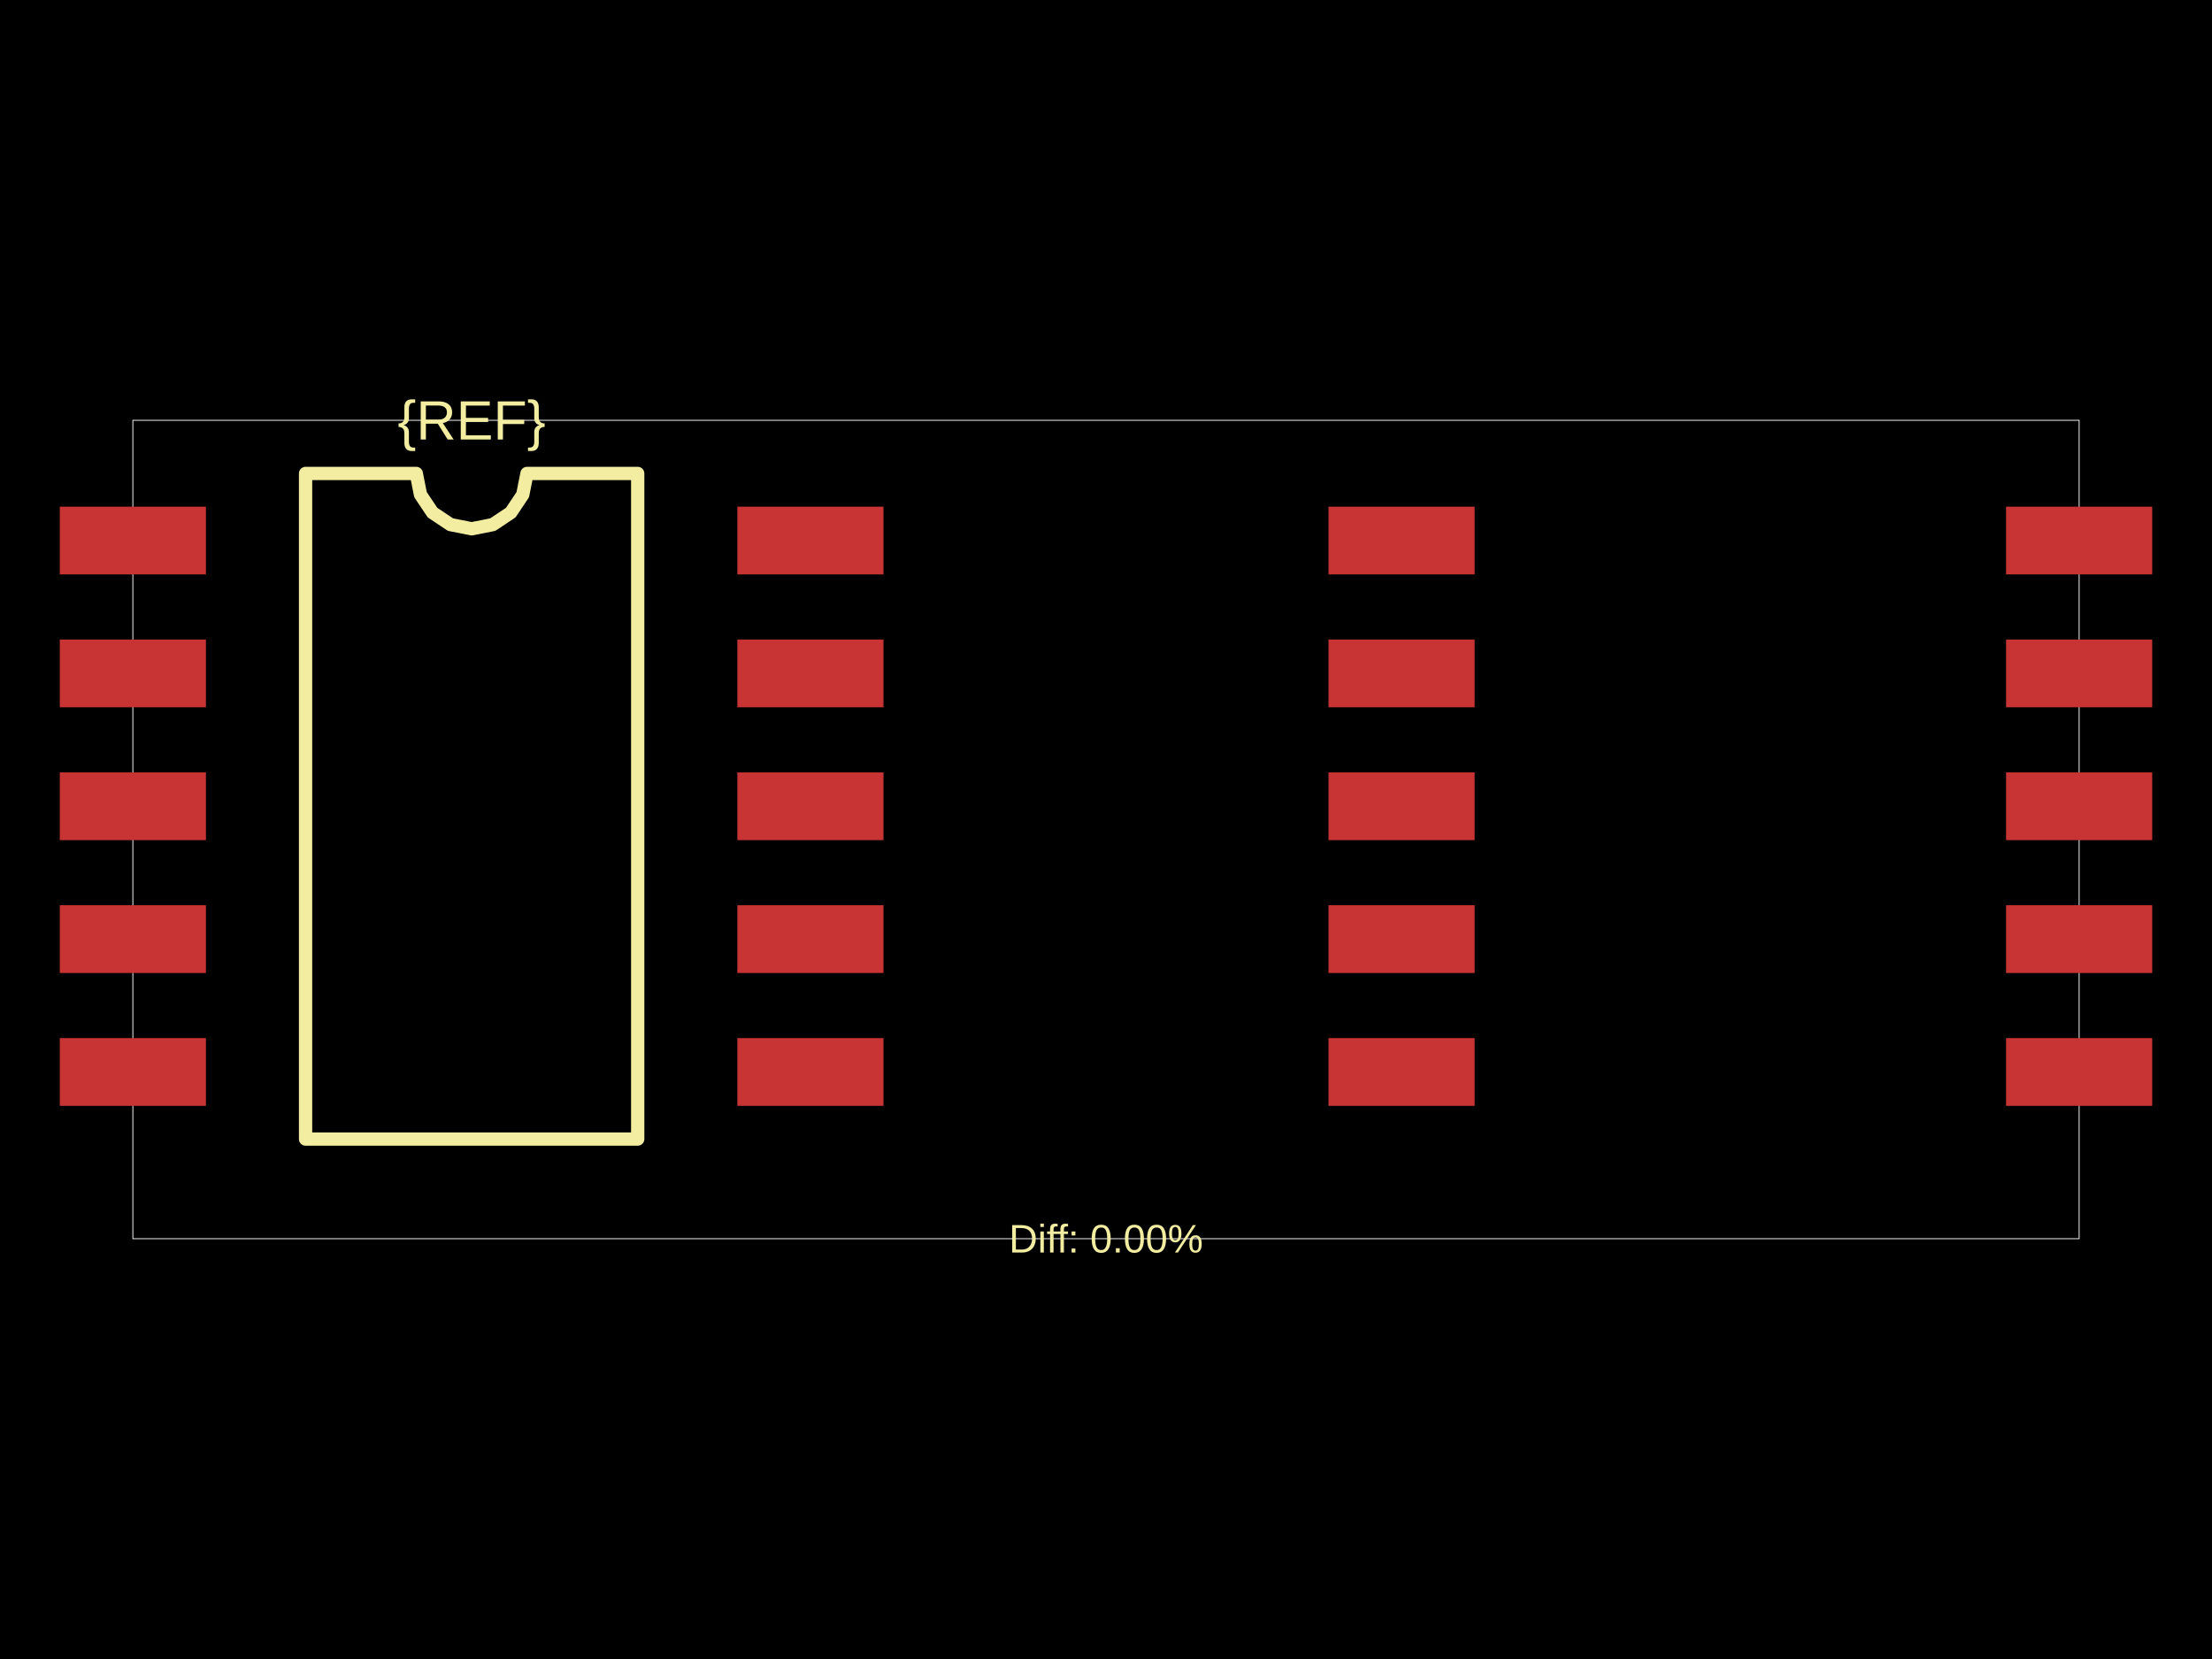
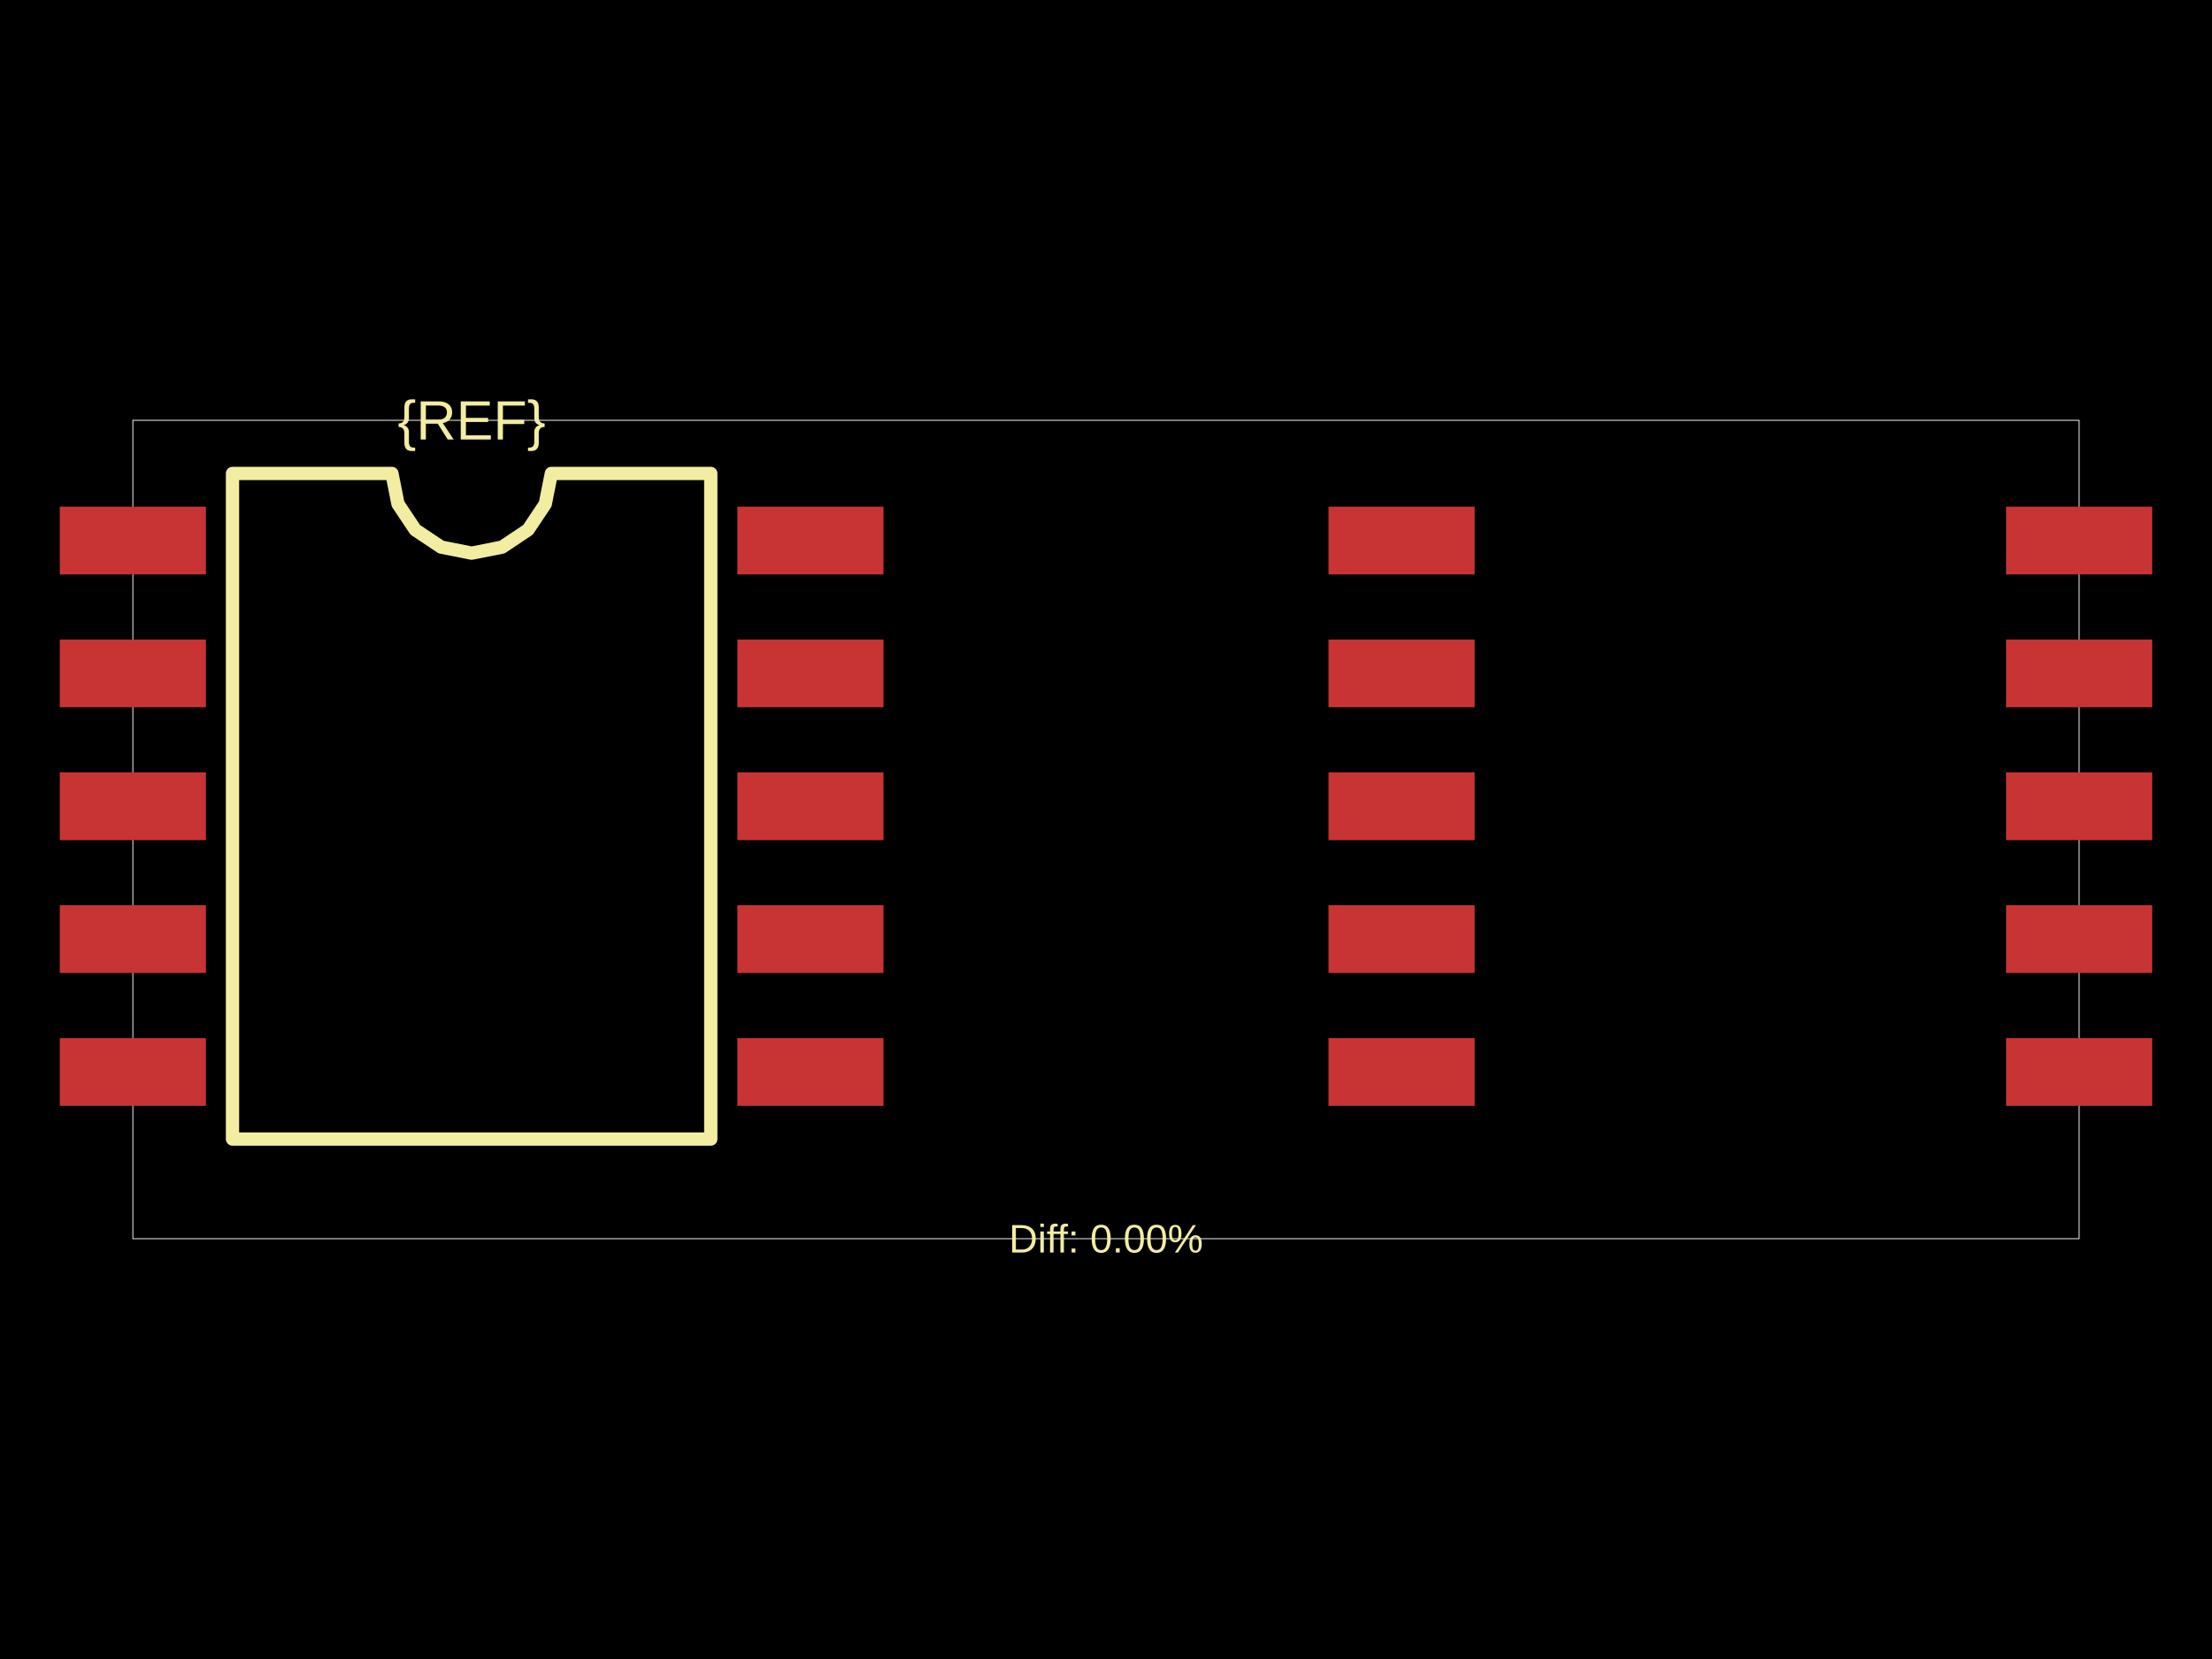
<svg xmlns="http://www.w3.org/2000/svg" width="800" height="600">
  <style />
  <rect class="boundary" x="0" y="0" fill="#000" width="800" height="600" />
  <rect class="pcb-boundary" fill="none" stroke="#fff" stroke-width="0.3" x="48.049" y="152.009" width="703.902" height="295.983" />
  <rect class="pcb-pad" fill="rgb(200, 52, 52)" x="21.622" y="183.241" width="52.854" height="24.505" data-layer="top" />
  <rect class="pcb-pad" fill="rgb(200, 52, 52)" x="21.622" y="231.29" width="52.854" height="24.505" data-layer="top" />
  <rect class="pcb-pad" fill="rgb(200, 52, 52)" x="21.622" y="279.339" width="52.854" height="24.505" data-layer="top" />
  <rect class="pcb-pad" fill="rgb(200, 52, 52)" x="21.622" y="327.388" width="52.854" height="24.505" data-layer="top" />
  <rect class="pcb-pad" fill="rgb(200, 52, 52)" x="21.622" y="375.437" width="52.854" height="24.505" data-layer="top" />
  <rect class="pcb-pad" fill="rgb(200, 52, 52)" x="266.673" y="375.437" width="52.854" height="24.505" data-layer="top" />
  <rect class="pcb-pad" fill="rgb(200, 52, 52)" x="266.673" y="327.388" width="52.854" height="24.505" data-layer="top" />
  <rect class="pcb-pad" fill="rgb(200, 52, 52)" x="266.673" y="279.339" width="52.854" height="24.505" data-layer="top" />
  <rect class="pcb-pad" fill="rgb(200, 52, 52)" x="266.673" y="231.29" width="52.854" height="24.505" data-layer="top" />
  <rect class="pcb-pad" fill="rgb(200, 52, 52)" x="266.673" y="183.241" width="52.854" height="24.505" data-layer="top" />
  <rect class="pcb-pad" fill="rgb(200, 52, 52)" x="480.473" y="183.241" width="52.854" height="24.505" data-layer="top" />
  <rect class="pcb-pad" fill="rgb(200, 52, 52)" x="480.473" y="231.29" width="52.854" height="24.505" data-layer="top" />
  <rect class="pcb-pad" fill="rgb(200, 52, 52)" x="480.473" y="279.339" width="52.854" height="24.505" data-layer="top" />
  <rect class="pcb-pad" fill="rgb(200, 52, 52)" x="480.473" y="327.388" width="52.854" height="24.505" data-layer="top" />
  <rect class="pcb-pad" fill="rgb(200, 52, 52)" x="480.473" y="375.437" width="52.854" height="24.505" data-layer="top" />
  <rect class="pcb-pad" fill="rgb(200, 52, 52)" x="725.524" y="375.437" width="52.854" height="24.505" data-layer="top" />
  <rect class="pcb-pad" fill="rgb(200, 52, 52)" x="725.524" y="327.388" width="52.854" height="24.505" data-layer="top" />
  <rect class="pcb-pad" fill="rgb(200, 52, 52)" x="725.524" y="279.339" width="52.854" height="24.505" data-layer="top" />
  <rect class="pcb-pad" fill="rgb(200, 52, 52)" x="725.524" y="231.29" width="52.854" height="24.505" data-layer="top" />
  <rect class="pcb-pad" fill="rgb(200, 52, 52)" x="725.524" y="183.241" width="52.854" height="24.505" data-layer="top" />
-   <path class="pcb-silkscreen pcb-silkscreen-top" d="M 110.513 411.954 L 110.513 171.228 L 150.554 171.228 L 152.078 178.89 L 156.418 185.385 L 162.913 189.725 L 170.574 191.249 L 178.236 189.725 L 184.731 185.385 L 189.071 178.89 L 190.595 171.228 L 230.636 171.228 L 230.636 411.954 L 110.513 411.954 Z" fill="none" stroke="#f2eda1" stroke-width="4.805" stroke-linecap="round" stroke-linejoin="round" data-pcb-component-id="" data-pcb-silkscreen-path-id="silkscreen_path_1" />
+   <path class="pcb-silkscreen pcb-silkscreen-top" d="M 84.086 411.954 L 84.086 171.228 L 141.745 171.228 L 143.939 182.261 L 150.189 191.614 L 159.542 197.863 L 170.574 200.058 L 181.607 197.863 L 190.96 191.614 L 197.209 182.261 L 199.404 171.228 L 257.063 171.228 L 257.063 411.954 L 84.086 411.954 Z" fill="none" stroke="#f2eda1" stroke-width="4.805" stroke-linecap="round" stroke-linejoin="round" data-pcb-component-id="" data-pcb-silkscreen-path-id="silkscreen_path_1" />
  <text x="0" y="0" dx="0" dy="0" fill="#f2eda1" font-family="Arial, sans-serif" font-size="20.061" text-anchor="middle" dominant-baseline="central" transform="matrix(1,0,0,1,170.5744,152.0087)" class="pcb-silkscreen-text pcb-silkscreen-top" data-pcb-silkscreen-text-id="pcb_component_1" stroke="none">{REF}</text>
  <text x="0" y="0" dx="0" dy="0" fill="#f2eda1" font-family="Arial, sans-serif" font-size="14.415" text-anchor="middle" dominant-baseline="central" transform="matrix(1,0,0,1,400,447.9913)" class="pcb-silkscreen-text pcb-silkscreen-top" data-pcb-silkscreen-text-id="" stroke="none">Diff: 0.00%</text>
</svg>
